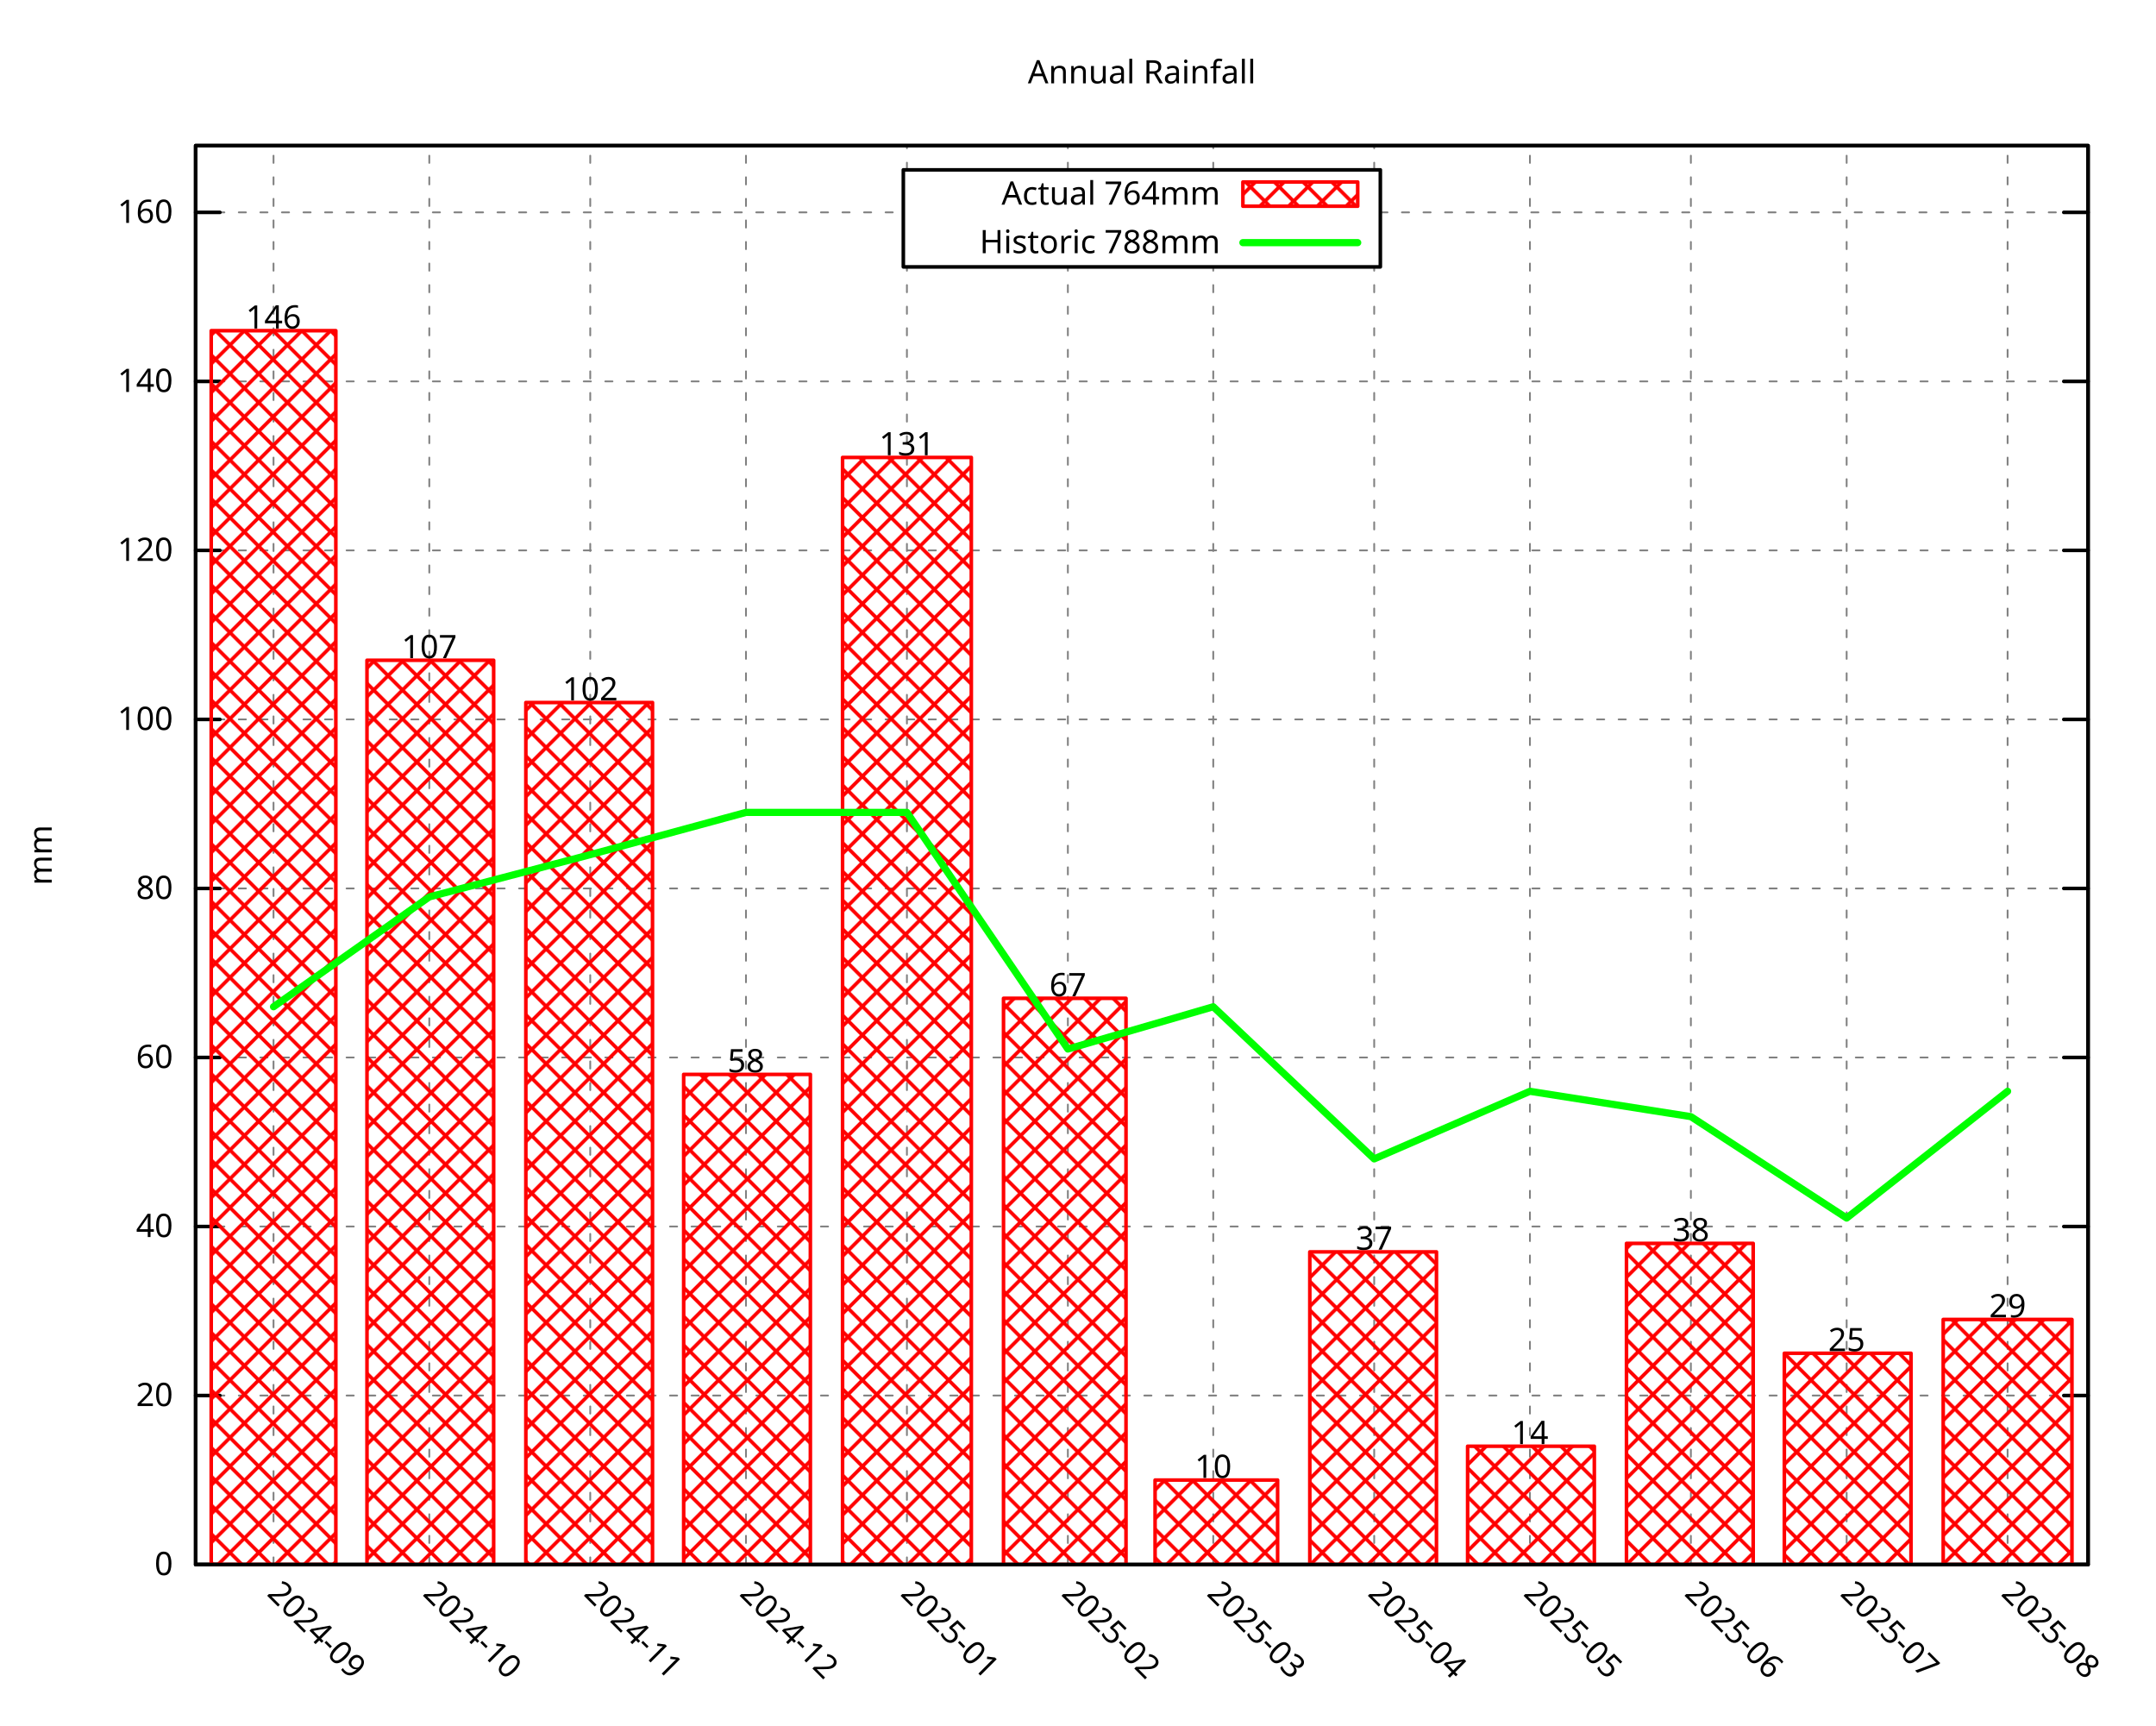
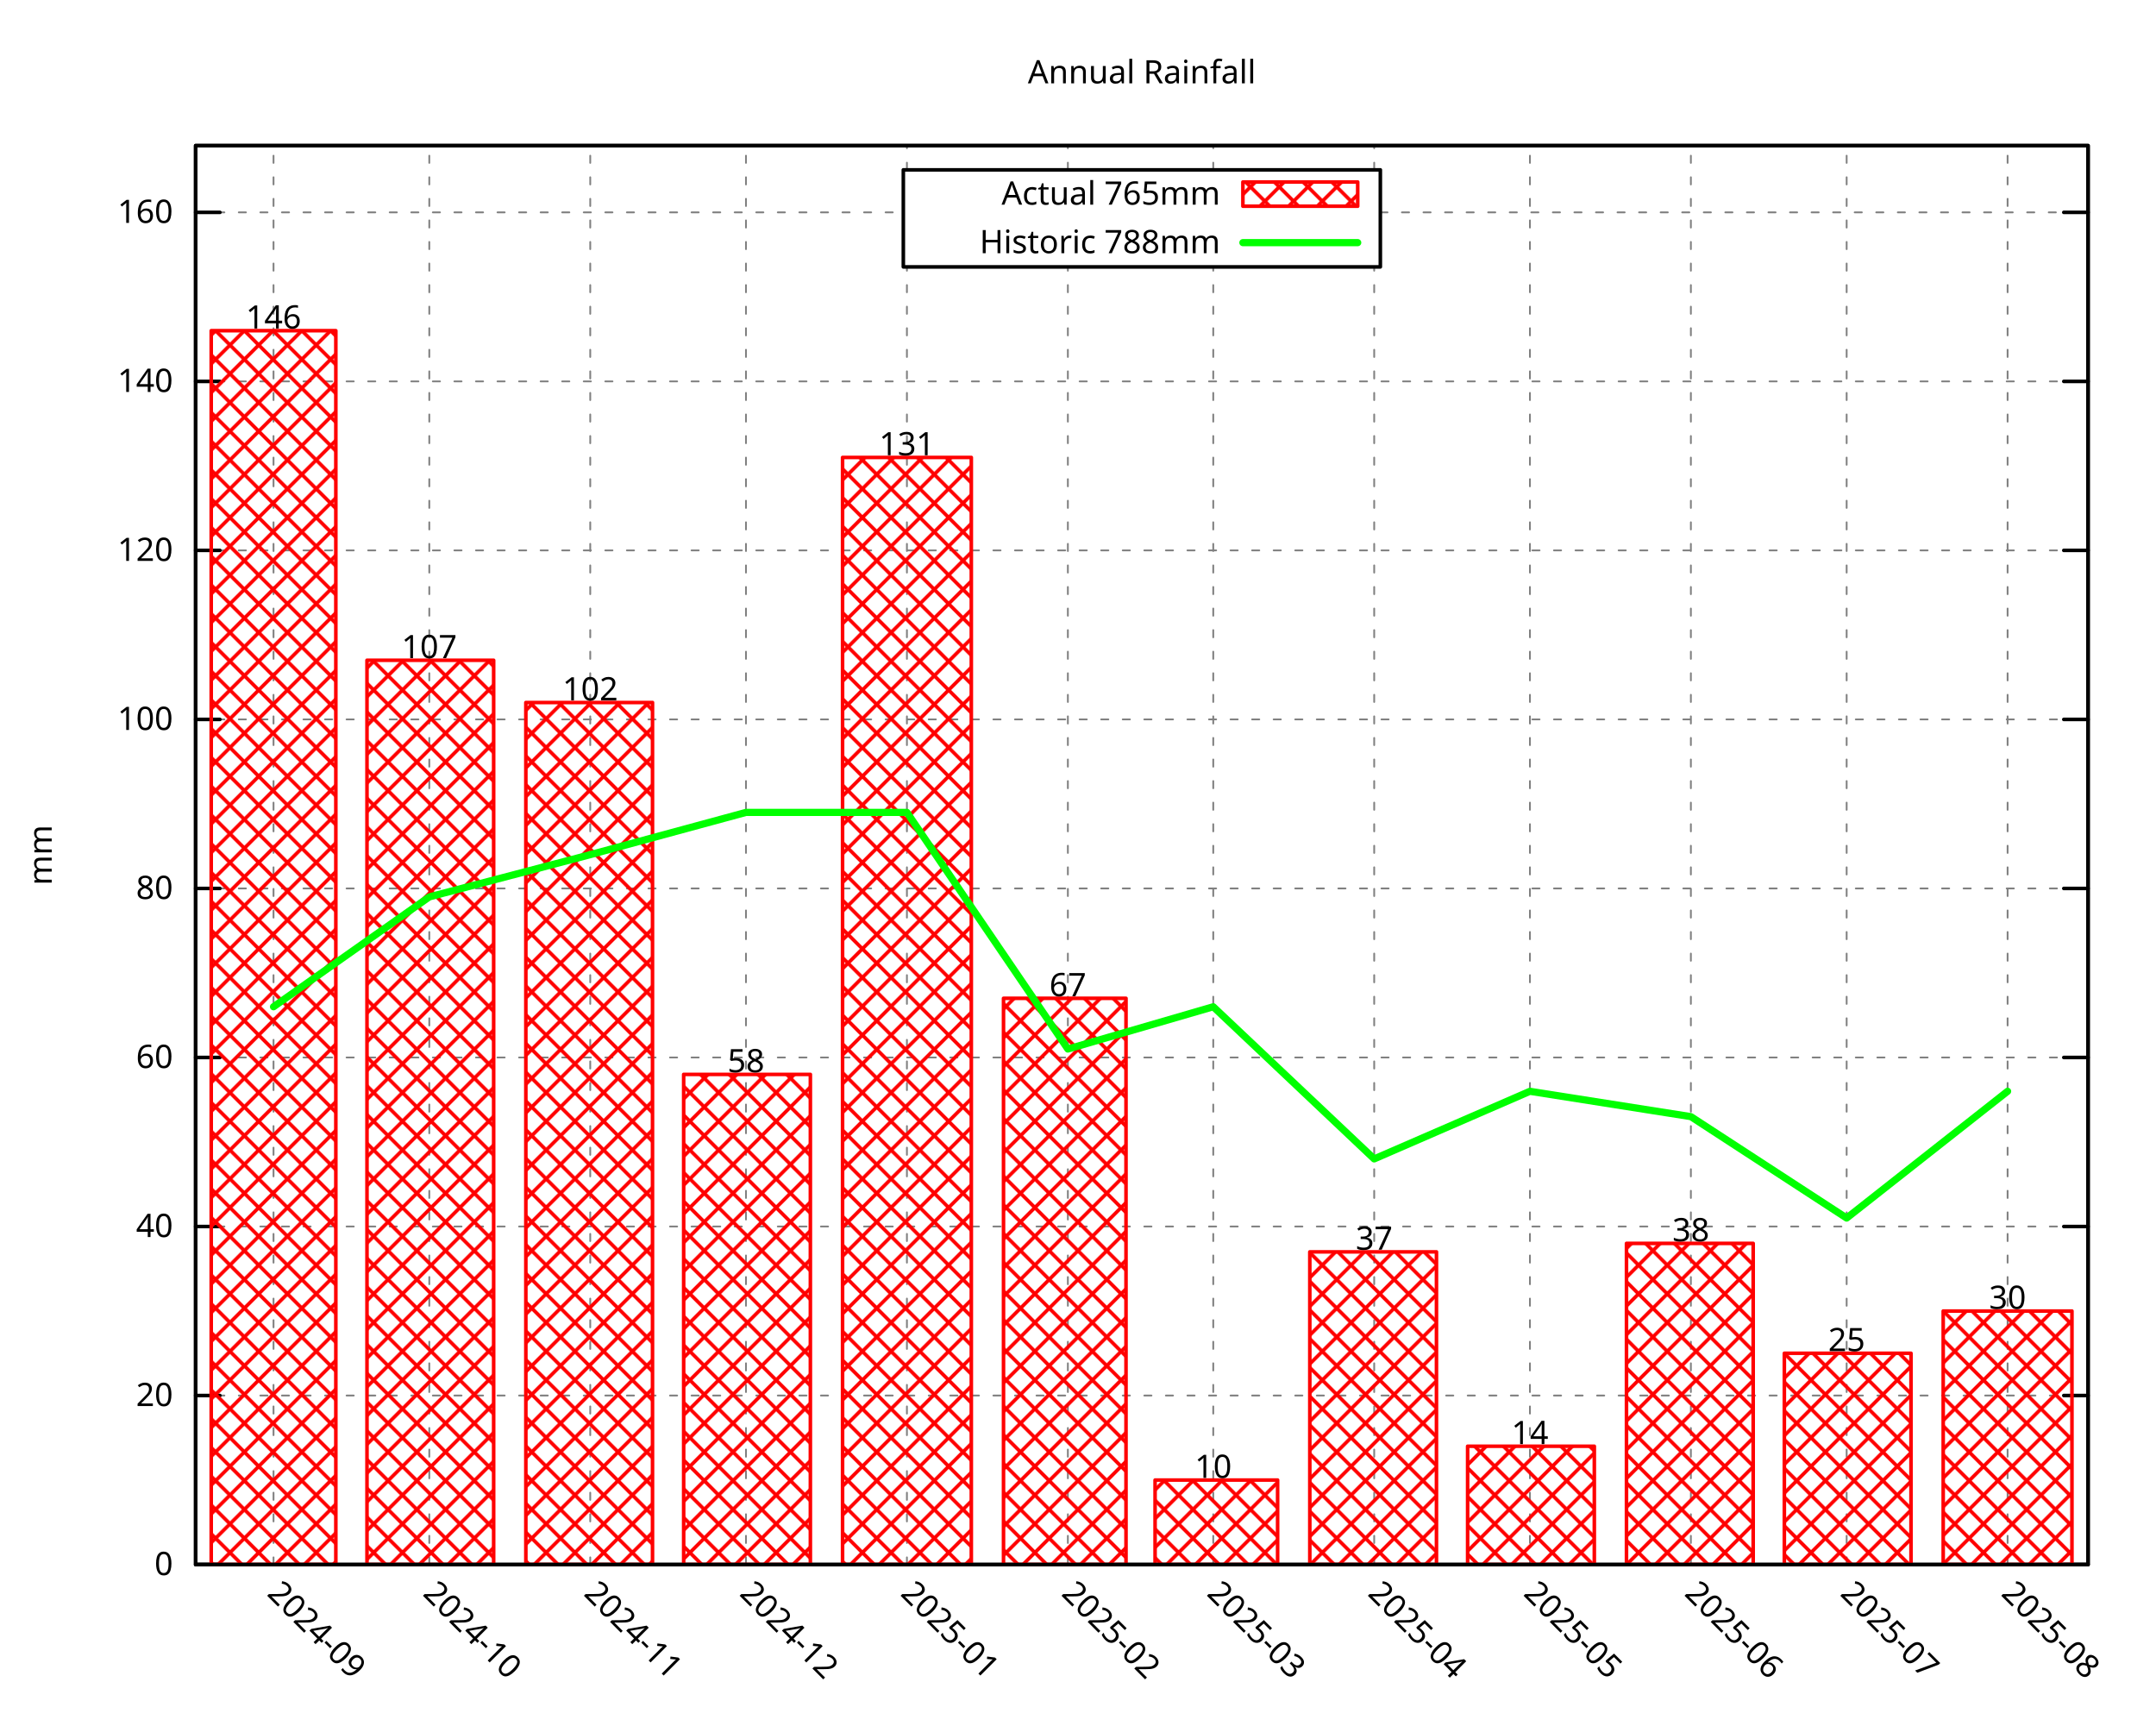
<svg xmlns="http://www.w3.org/2000/svg" xmlns:xlink="http://www.w3.org/1999/xlink" width="600" height="480" viewBox="0 0 600 480">
  <g id="gnuplot_canvas">
    <rect x="0" y="0" width="600" height="480" fill="none" />
    <defs>
      <circle id="gpDot" r="0.5" stroke-width="0.5" stroke="currentColor" />
      <path id="gpPt0" stroke-width="0.296" stroke="currentColor" d="M-1,0 h2 M0,-1 v2" />
      <path id="gpPt1" stroke-width="0.296" stroke="currentColor" d="M-1,-1 L1,1 M1,-1 L-1,1" />
      <path id="gpPt2" stroke-width="0.296" stroke="currentColor" d="M-1,0 L1,0 M0,-1 L0,1 M-1,-1 L1,1 M-1,1 L1,-1" />
      <rect id="gpPt3" stroke-width="0.296" stroke="currentColor" x="-1" y="-1" width="2" height="2" />
      <rect id="gpPt4" stroke-width="0.296" stroke="currentColor" fill="currentColor" x="-1" y="-1" width="2" height="2" />
      <circle id="gpPt5" stroke-width="0.296" stroke="currentColor" cx="0" cy="0" r="1" />
      <use xlink:href="#gpPt5" id="gpPt6" fill="currentColor" stroke="none" />
      <path id="gpPt7" stroke-width="0.296" stroke="currentColor" d="M0,-1.33 L-1.33,0.67 L1.33,0.67 z" />
      <use xlink:href="#gpPt7" id="gpPt8" fill="currentColor" stroke="none" />
      <use xlink:href="#gpPt7" id="gpPt9" stroke="currentColor" transform="rotate(180)" />
      <use xlink:href="#gpPt9" id="gpPt10" fill="currentColor" stroke="none" />
      <use xlink:href="#gpPt3" id="gpPt11" stroke="currentColor" transform="rotate(45)" />
      <use xlink:href="#gpPt11" id="gpPt12" fill="currentColor" stroke="none" />
      <path id="gpPt13" stroke-width="0.296" stroke="currentColor" d="M0,1.330 L1.265,0.411 L0.782,-1.067 L-0.782,-1.076 L-1.265,0.411 z" />
      <use xlink:href="#gpPt13" id="gpPt14" fill="currentColor" stroke="none" />
      <filter id="textbox" filterUnits="objectBoundingBox" x="0" y="0" height="1" width="1">
        <feFlood flood-color="white" flood-opacity="1" result="bgnd" />
        <feComposite in="SourceGraphic" in2="bgnd" operator="atop" />
      </filter>
      <filter id="greybox" filterUnits="objectBoundingBox" x="0" y="0" height="1" width="1">
        <feFlood flood-color="lightgrey" flood-opacity="1" result="grey" />
        <feComposite in="SourceGraphic" in2="grey" operator="atop" />
      </filter>
    </defs>
    <g fill="none" color="white" stroke="currentColor" stroke-width="1.00" stroke-linecap="round" stroke-linejoin="round">
</g>
    <g fill="none" color="black" stroke="currentColor" stroke-width="1.00" stroke-linecap="round" stroke-linejoin="round">
</g>
    <g fill="none" color="black" stroke="black" stroke-width="0.50" stroke-linecap="round" stroke-linejoin="round">
</g>
    <g fill="none" color="gray" stroke="currentColor" stroke-width="0.50" stroke-linecap="round" stroke-linejoin="round">
      <path stroke="gray" stroke-dasharray="2,4" class="gridline" d="M54.45,435.32 L581.09,435.32  " />
    </g>
    <g fill="none" color="gray" stroke="gray" stroke-width="1.00" stroke-linecap="round" stroke-linejoin="round">
</g>
    <g fill="none" color="black" stroke="currentColor" stroke-width="1.00" stroke-linecap="round" stroke-linejoin="round">
      <path stroke="black" d="M54.45,435.32 L61.20,435.32 M581.09,435.32 L574.34,435.32  " />
      <g transform="translate(48.15,438.25)" stroke="none" fill="black" font-family="Droid Sans" font-size="9.00" text-anchor="end">
        <text>
          <tspan font-family="Droid Sans"> 0</tspan>
        </text>
      </g>
    </g>
    <g fill="none" color="black" stroke="currentColor" stroke-width="1.00" stroke-linecap="round" stroke-linejoin="round">
</g>
    <g fill="none" color="black" stroke="black" stroke-width="0.50" stroke-linecap="round" stroke-linejoin="round">
</g>
    <g fill="none" color="gray" stroke="currentColor" stroke-width="0.50" stroke-linecap="round" stroke-linejoin="round">
      <path stroke="gray" stroke-dasharray="2,4" class="gridline" d="M54.45,388.29 L581.09,388.29  " />
    </g>
    <g fill="none" color="gray" stroke="gray" stroke-width="1.00" stroke-linecap="round" stroke-linejoin="round">
</g>
    <g fill="none" color="black" stroke="currentColor" stroke-width="1.00" stroke-linecap="round" stroke-linejoin="round">
      <path stroke="black" d="M54.45,388.29 L61.20,388.29 M581.09,388.29 L574.34,388.29  " />
      <g transform="translate(48.15,391.22)" stroke="none" fill="black" font-family="Droid Sans" font-size="9.00" text-anchor="end">
        <text>
          <tspan font-family="Droid Sans"> 20</tspan>
        </text>
      </g>
    </g>
    <g fill="none" color="black" stroke="currentColor" stroke-width="1.00" stroke-linecap="round" stroke-linejoin="round">
</g>
    <g fill="none" color="black" stroke="black" stroke-width="0.50" stroke-linecap="round" stroke-linejoin="round">
</g>
    <g fill="none" color="gray" stroke="currentColor" stroke-width="0.50" stroke-linecap="round" stroke-linejoin="round">
      <path stroke="gray" stroke-dasharray="2,4" class="gridline" d="M54.45,341.26 L581.09,341.26  " />
    </g>
    <g fill="none" color="gray" stroke="gray" stroke-width="1.00" stroke-linecap="round" stroke-linejoin="round">
</g>
    <g fill="none" color="black" stroke="currentColor" stroke-width="1.00" stroke-linecap="round" stroke-linejoin="round">
      <path stroke="black" d="M54.45,341.26 L61.20,341.26 M581.09,341.26 L574.34,341.26  " />
      <g transform="translate(48.15,344.19)" stroke="none" fill="black" font-family="Droid Sans" font-size="9.00" text-anchor="end">
        <text>
          <tspan font-family="Droid Sans"> 40</tspan>
        </text>
      </g>
    </g>
    <g fill="none" color="black" stroke="currentColor" stroke-width="1.00" stroke-linecap="round" stroke-linejoin="round">
</g>
    <g fill="none" color="black" stroke="black" stroke-width="0.50" stroke-linecap="round" stroke-linejoin="round">
</g>
    <g fill="none" color="gray" stroke="currentColor" stroke-width="0.50" stroke-linecap="round" stroke-linejoin="round">
      <path stroke="gray" stroke-dasharray="2,4" class="gridline" d="M54.45,294.23 L581.09,294.23  " />
    </g>
    <g fill="none" color="gray" stroke="gray" stroke-width="1.00" stroke-linecap="round" stroke-linejoin="round">
</g>
    <g fill="none" color="black" stroke="currentColor" stroke-width="1.00" stroke-linecap="round" stroke-linejoin="round">
      <path stroke="black" d="M54.45,294.23 L61.20,294.23 M581.09,294.23 L574.34,294.23  " />
      <g transform="translate(48.15,297.16)" stroke="none" fill="black" font-family="Droid Sans" font-size="9.00" text-anchor="end">
        <text>
          <tspan font-family="Droid Sans"> 60</tspan>
        </text>
      </g>
    </g>
    <g fill="none" color="black" stroke="currentColor" stroke-width="1.00" stroke-linecap="round" stroke-linejoin="round">
</g>
    <g fill="none" color="black" stroke="black" stroke-width="0.50" stroke-linecap="round" stroke-linejoin="round">
</g>
    <g fill="none" color="gray" stroke="currentColor" stroke-width="0.50" stroke-linecap="round" stroke-linejoin="round">
      <path stroke="gray" stroke-dasharray="2,4" class="gridline" d="M54.45,247.20 L581.09,247.20  " />
    </g>
    <g fill="none" color="gray" stroke="gray" stroke-width="1.00" stroke-linecap="round" stroke-linejoin="round">
</g>
    <g fill="none" color="black" stroke="currentColor" stroke-width="1.00" stroke-linecap="round" stroke-linejoin="round">
      <path stroke="black" d="M54.45,247.20 L61.20,247.20 M581.09,247.20 L574.34,247.20  " />
      <g transform="translate(48.15,250.13)" stroke="none" fill="black" font-family="Droid Sans" font-size="9.00" text-anchor="end">
        <text>
          <tspan font-family="Droid Sans"> 80</tspan>
        </text>
      </g>
    </g>
    <g fill="none" color="black" stroke="currentColor" stroke-width="1.00" stroke-linecap="round" stroke-linejoin="round">
</g>
    <g fill="none" color="black" stroke="black" stroke-width="0.50" stroke-linecap="round" stroke-linejoin="round">
</g>
    <g fill="none" color="gray" stroke="currentColor" stroke-width="0.50" stroke-linecap="round" stroke-linejoin="round">
      <path stroke="gray" stroke-dasharray="2,4" class="gridline" d="M54.45,200.17 L581.09,200.17  " />
    </g>
    <g fill="none" color="gray" stroke="gray" stroke-width="1.00" stroke-linecap="round" stroke-linejoin="round">
</g>
    <g fill="none" color="black" stroke="currentColor" stroke-width="1.00" stroke-linecap="round" stroke-linejoin="round">
      <path stroke="black" d="M54.45,200.17 L61.20,200.17 M581.09,200.17 L574.34,200.17  " />
      <g transform="translate(48.15,203.10)" stroke="none" fill="black" font-family="Droid Sans" font-size="9.00" text-anchor="end">
        <text>
          <tspan font-family="Droid Sans"> 100</tspan>
        </text>
      </g>
    </g>
    <g fill="none" color="black" stroke="currentColor" stroke-width="1.00" stroke-linecap="round" stroke-linejoin="round">
</g>
    <g fill="none" color="black" stroke="black" stroke-width="0.50" stroke-linecap="round" stroke-linejoin="round">
</g>
    <g fill="none" color="gray" stroke="currentColor" stroke-width="0.50" stroke-linecap="round" stroke-linejoin="round">
      <path stroke="gray" stroke-dasharray="2,4" class="gridline" d="M54.45,153.14 L581.09,153.14  " />
    </g>
    <g fill="none" color="gray" stroke="gray" stroke-width="1.00" stroke-linecap="round" stroke-linejoin="round">
</g>
    <g fill="none" color="black" stroke="currentColor" stroke-width="1.00" stroke-linecap="round" stroke-linejoin="round">
      <path stroke="black" d="M54.45,153.14 L61.20,153.14 M581.09,153.14 L574.34,153.14  " />
      <g transform="translate(48.15,156.07)" stroke="none" fill="black" font-family="Droid Sans" font-size="9.00" text-anchor="end">
        <text>
          <tspan font-family="Droid Sans"> 120</tspan>
        </text>
      </g>
    </g>
    <g fill="none" color="black" stroke="currentColor" stroke-width="1.00" stroke-linecap="round" stroke-linejoin="round">
</g>
    <g fill="none" color="black" stroke="black" stroke-width="0.50" stroke-linecap="round" stroke-linejoin="round">
</g>
    <g fill="none" color="gray" stroke="currentColor" stroke-width="0.50" stroke-linecap="round" stroke-linejoin="round">
      <path stroke="gray" stroke-dasharray="2,4" class="gridline" d="M54.45,106.12 L581.09,106.12  " />
    </g>
    <g fill="none" color="gray" stroke="gray" stroke-width="1.00" stroke-linecap="round" stroke-linejoin="round">
</g>
    <g fill="none" color="black" stroke="currentColor" stroke-width="1.00" stroke-linecap="round" stroke-linejoin="round">
      <path stroke="black" d="M54.45,106.12 L61.20,106.12 M581.09,106.12 L574.34,106.12  " />
      <g transform="translate(48.15,109.05)" stroke="none" fill="black" font-family="Droid Sans" font-size="9.00" text-anchor="end">
        <text>
          <tspan font-family="Droid Sans"> 140</tspan>
        </text>
      </g>
    </g>
    <g fill="none" color="black" stroke="currentColor" stroke-width="1.00" stroke-linecap="round" stroke-linejoin="round">
</g>
    <g fill="none" color="black" stroke="black" stroke-width="0.50" stroke-linecap="round" stroke-linejoin="round">
</g>
    <g fill="none" color="gray" stroke="currentColor" stroke-width="0.50" stroke-linecap="round" stroke-linejoin="round">
      <path stroke="gray" stroke-dasharray="2,4" class="gridline" d="M54.45,59.09 L251.39,59.09 M384.14,59.09 L581.09,59.09  " />
    </g>
    <g fill="none" color="gray" stroke="gray" stroke-width="1.00" stroke-linecap="round" stroke-linejoin="round">
</g>
    <g fill="none" color="black" stroke="currentColor" stroke-width="1.00" stroke-linecap="round" stroke-linejoin="round">
      <path stroke="black" d="M54.45,59.09 L61.20,59.09 M581.09,59.09 L574.34,59.09  " />
      <g transform="translate(48.15,62.02)" stroke="none" fill="black" font-family="Droid Sans" font-size="9.00" text-anchor="end">
        <text>
          <tspan font-family="Droid Sans"> 160</tspan>
        </text>
      </g>
    </g>
    <g fill="none" color="black" stroke="currentColor" stroke-width="1.00" stroke-linecap="round" stroke-linejoin="round">
</g>
    <g fill="none" color="black" stroke="black" stroke-width="0.50" stroke-linecap="round" stroke-linejoin="round">
</g>
    <g fill="none" color="gray" stroke="currentColor" stroke-width="0.50" stroke-linecap="round" stroke-linejoin="round">
      <path stroke="gray" stroke-dasharray="2,4" class="gridline" d="M76.12,435.32 L76.12,40.51  " />
    </g>
    <g fill="none" color="gray" stroke="gray" stroke-width="1.00" stroke-linecap="round" stroke-linejoin="round">
</g>
    <g fill="none" color="black" stroke="currentColor" stroke-width="1.00" stroke-linecap="round" stroke-linejoin="round">
      <path stroke="black" d="M76.12,435.32 M76.12,40.51  " />
      <g transform="translate(74.05,443.69) rotate(45.00)" stroke="none" fill="black" font-family="Droid Sans" font-size="9.00" text-anchor="start">
        <text>
          <tspan font-family="Droid Sans">2024-09</tspan>
        </text>
      </g>
    </g>
    <g fill="none" color="black" stroke="currentColor" stroke-width="1.00" stroke-linecap="round" stroke-linejoin="round">
</g>
    <g fill="none" color="black" stroke="black" stroke-width="0.50" stroke-linecap="round" stroke-linejoin="round">
</g>
    <g fill="none" color="gray" stroke="currentColor" stroke-width="0.50" stroke-linecap="round" stroke-linejoin="round">
      <path stroke="gray" stroke-dasharray="2,4" class="gridline" d="M119.47,435.32 L119.47,40.51  " />
    </g>
    <g fill="none" color="gray" stroke="gray" stroke-width="1.00" stroke-linecap="round" stroke-linejoin="round">
</g>
    <g fill="none" color="black" stroke="currentColor" stroke-width="1.00" stroke-linecap="round" stroke-linejoin="round">
      <path stroke="black" d="M119.47,435.32 M119.47,40.51  " />
      <g transform="translate(117.40,443.69) rotate(45.00)" stroke="none" fill="black" font-family="Droid Sans" font-size="9.00" text-anchor="start">
        <text>
          <tspan font-family="Droid Sans">2024-10</tspan>
        </text>
      </g>
    </g>
    <g fill="none" color="black" stroke="currentColor" stroke-width="1.00" stroke-linecap="round" stroke-linejoin="round">
</g>
    <g fill="none" color="black" stroke="black" stroke-width="0.50" stroke-linecap="round" stroke-linejoin="round">
</g>
    <g fill="none" color="gray" stroke="currentColor" stroke-width="0.50" stroke-linecap="round" stroke-linejoin="round">
      <path stroke="gray" stroke-dasharray="2,4" class="gridline" d="M164.26,435.32 L164.26,40.51  " />
    </g>
    <g fill="none" color="gray" stroke="gray" stroke-width="1.00" stroke-linecap="round" stroke-linejoin="round">
</g>
    <g fill="none" color="black" stroke="currentColor" stroke-width="1.00" stroke-linecap="round" stroke-linejoin="round">
      <path stroke="black" d="M164.26,435.32 M164.26,40.51  " />
      <g transform="translate(162.19,443.69) rotate(45.00)" stroke="none" fill="black" font-family="Droid Sans" font-size="9.00" text-anchor="start">
        <text>
          <tspan font-family="Droid Sans">2024-11</tspan>
        </text>
      </g>
    </g>
    <g fill="none" color="black" stroke="currentColor" stroke-width="1.00" stroke-linecap="round" stroke-linejoin="round">
</g>
    <g fill="none" color="black" stroke="black" stroke-width="0.50" stroke-linecap="round" stroke-linejoin="round">
</g>
    <g fill="none" color="gray" stroke="currentColor" stroke-width="0.50" stroke-linecap="round" stroke-linejoin="round">
      <path stroke="gray" stroke-dasharray="2,4" class="gridline" d="M207.60,435.32 L207.60,40.51  " />
    </g>
    <g fill="none" color="gray" stroke="gray" stroke-width="1.00" stroke-linecap="round" stroke-linejoin="round">
</g>
    <g fill="none" color="black" stroke="currentColor" stroke-width="1.00" stroke-linecap="round" stroke-linejoin="round">
      <path stroke="black" d="M207.60,435.32 M207.60,40.51  " />
      <g transform="translate(205.53,443.69) rotate(45.00)" stroke="none" fill="black" font-family="Droid Sans" font-size="9.00" text-anchor="start">
        <text>
          <tspan font-family="Droid Sans">2024-12</tspan>
        </text>
      </g>
    </g>
    <g fill="none" color="black" stroke="currentColor" stroke-width="1.00" stroke-linecap="round" stroke-linejoin="round">
</g>
    <g fill="none" color="black" stroke="black" stroke-width="0.50" stroke-linecap="round" stroke-linejoin="round">
</g>
    <g fill="none" color="gray" stroke="currentColor" stroke-width="0.50" stroke-linecap="round" stroke-linejoin="round">
      <path stroke="gray" stroke-dasharray="2,4" class="gridline" d="M252.39,435.32 L252.39,74.26 M252.39,47.26 L252.39,40.51  " />
    </g>
    <g fill="none" color="gray" stroke="gray" stroke-width="1.00" stroke-linecap="round" stroke-linejoin="round">
</g>
    <g fill="none" color="black" stroke="currentColor" stroke-width="1.00" stroke-linecap="round" stroke-linejoin="round">
      <path stroke="black" d="M252.39,435.32 M252.39,40.51  " />
      <g transform="translate(250.32,443.69) rotate(45.00)" stroke="none" fill="black" font-family="Droid Sans" font-size="9.00" text-anchor="start">
        <text>
          <tspan font-family="Droid Sans">2025-01</tspan>
        </text>
      </g>
    </g>
    <g fill="none" color="black" stroke="currentColor" stroke-width="1.00" stroke-linecap="round" stroke-linejoin="round">
</g>
    <g fill="none" color="black" stroke="black" stroke-width="0.50" stroke-linecap="round" stroke-linejoin="round">
</g>
    <g fill="none" color="gray" stroke="currentColor" stroke-width="0.50" stroke-linecap="round" stroke-linejoin="round">
      <path stroke="gray" stroke-dasharray="2,4" class="gridline" d="M297.18,435.32 L297.18,74.26 M297.18,47.26 L297.18,40.51  " />
    </g>
    <g fill="none" color="gray" stroke="gray" stroke-width="1.00" stroke-linecap="round" stroke-linejoin="round">
</g>
    <g fill="none" color="black" stroke="currentColor" stroke-width="1.00" stroke-linecap="round" stroke-linejoin="round">
      <path stroke="black" d="M297.18,435.32 M297.18,40.51  " />
      <g transform="translate(295.11,443.69) rotate(45.00)" stroke="none" fill="black" font-family="Droid Sans" font-size="9.00" text-anchor="start">
        <text>
          <tspan font-family="Droid Sans">2025-02</tspan>
        </text>
      </g>
    </g>
    <g fill="none" color="black" stroke="currentColor" stroke-width="1.00" stroke-linecap="round" stroke-linejoin="round">
</g>
    <g fill="none" color="black" stroke="black" stroke-width="0.50" stroke-linecap="round" stroke-linejoin="round">
</g>
    <g fill="none" color="gray" stroke="currentColor" stroke-width="0.50" stroke-linecap="round" stroke-linejoin="round">
      <path stroke="gray" stroke-dasharray="2,4" class="gridline" d="M337.64,435.32 L337.64,74.26 M337.64,47.26 L337.64,40.51  " />
    </g>
    <g fill="none" color="gray" stroke="gray" stroke-width="1.00" stroke-linecap="round" stroke-linejoin="round">
</g>
    <g fill="none" color="black" stroke="currentColor" stroke-width="1.00" stroke-linecap="round" stroke-linejoin="round">
      <path stroke="black" d="M337.64,435.32 M337.64,40.51  " />
      <g transform="translate(335.57,443.69) rotate(45.00)" stroke="none" fill="black" font-family="Droid Sans" font-size="9.00" text-anchor="start">
        <text>
          <tspan font-family="Droid Sans">2025-03</tspan>
        </text>
      </g>
    </g>
    <g fill="none" color="black" stroke="currentColor" stroke-width="1.00" stroke-linecap="round" stroke-linejoin="round">
</g>
    <g fill="none" color="black" stroke="black" stroke-width="0.50" stroke-linecap="round" stroke-linejoin="round">
</g>
    <g fill="none" color="gray" stroke="currentColor" stroke-width="0.50" stroke-linecap="round" stroke-linejoin="round">
      <path stroke="gray" stroke-dasharray="2,4" class="gridline" d="M382.43,435.32 L382.43,74.26 M382.43,47.26 L382.43,40.51  " />
    </g>
    <g fill="none" color="gray" stroke="gray" stroke-width="1.00" stroke-linecap="round" stroke-linejoin="round">
</g>
    <g fill="none" color="black" stroke="currentColor" stroke-width="1.00" stroke-linecap="round" stroke-linejoin="round">
      <path stroke="black" d="M382.43,435.32 M382.43,40.51  " />
      <g transform="translate(380.36,443.69) rotate(45.00)" stroke="none" fill="black" font-family="Droid Sans" font-size="9.00" text-anchor="start">
        <text>
          <tspan font-family="Droid Sans">2025-04</tspan>
        </text>
      </g>
    </g>
    <g fill="none" color="black" stroke="currentColor" stroke-width="1.00" stroke-linecap="round" stroke-linejoin="round">
</g>
    <g fill="none" color="black" stroke="black" stroke-width="0.50" stroke-linecap="round" stroke-linejoin="round">
</g>
    <g fill="none" color="gray" stroke="currentColor" stroke-width="0.50" stroke-linecap="round" stroke-linejoin="round">
      <path stroke="gray" stroke-dasharray="2,4" class="gridline" d="M425.77,435.32 L425.77,40.51  " />
    </g>
    <g fill="none" color="gray" stroke="gray" stroke-width="1.00" stroke-linecap="round" stroke-linejoin="round">
</g>
    <g fill="none" color="black" stroke="currentColor" stroke-width="1.00" stroke-linecap="round" stroke-linejoin="round">
      <path stroke="black" d="M425.77,435.32 M425.77,40.51  " />
      <g transform="translate(423.70,443.69) rotate(45.00)" stroke="none" fill="black" font-family="Droid Sans" font-size="9.00" text-anchor="start">
        <text>
          <tspan font-family="Droid Sans">2025-05</tspan>
        </text>
      </g>
    </g>
    <g fill="none" color="black" stroke="currentColor" stroke-width="1.00" stroke-linecap="round" stroke-linejoin="round">
</g>
    <g fill="none" color="black" stroke="black" stroke-width="0.50" stroke-linecap="round" stroke-linejoin="round">
</g>
    <g fill="none" color="gray" stroke="currentColor" stroke-width="0.50" stroke-linecap="round" stroke-linejoin="round">
      <path stroke="gray" stroke-dasharray="2,4" class="gridline" d="M470.56,435.32 L470.56,40.51  " />
    </g>
    <g fill="none" color="gray" stroke="gray" stroke-width="1.00" stroke-linecap="round" stroke-linejoin="round">
</g>
    <g fill="none" color="black" stroke="currentColor" stroke-width="1.00" stroke-linecap="round" stroke-linejoin="round">
      <path stroke="black" d="M470.56,435.32 M470.56,40.51  " />
      <g transform="translate(468.49,443.69) rotate(45.00)" stroke="none" fill="black" font-family="Droid Sans" font-size="9.00" text-anchor="start">
        <text>
          <tspan font-family="Droid Sans">2025-06</tspan>
        </text>
      </g>
    </g>
    <g fill="none" color="black" stroke="currentColor" stroke-width="1.00" stroke-linecap="round" stroke-linejoin="round">
</g>
    <g fill="none" color="black" stroke="black" stroke-width="0.50" stroke-linecap="round" stroke-linejoin="round">
</g>
    <g fill="none" color="gray" stroke="currentColor" stroke-width="0.50" stroke-linecap="round" stroke-linejoin="round">
      <path stroke="gray" stroke-dasharray="2,4" class="gridline" d="M513.91,435.32 L513.91,40.51  " />
    </g>
    <g fill="none" color="gray" stroke="gray" stroke-width="1.00" stroke-linecap="round" stroke-linejoin="round">
</g>
    <g fill="none" color="black" stroke="currentColor" stroke-width="1.00" stroke-linecap="round" stroke-linejoin="round">
      <path stroke="black" d="M513.91,435.32 M513.91,40.51  " />
      <g transform="translate(511.84,443.69) rotate(45.00)" stroke="none" fill="black" font-family="Droid Sans" font-size="9.00" text-anchor="start">
        <text>
          <tspan font-family="Droid Sans">2025-07</tspan>
        </text>
      </g>
    </g>
    <g fill="none" color="black" stroke="currentColor" stroke-width="1.00" stroke-linecap="round" stroke-linejoin="round">
</g>
    <g fill="none" color="black" stroke="black" stroke-width="0.50" stroke-linecap="round" stroke-linejoin="round">
</g>
    <g fill="none" color="gray" stroke="currentColor" stroke-width="0.50" stroke-linecap="round" stroke-linejoin="round">
      <path stroke="gray" stroke-dasharray="2,4" class="gridline" d="M558.70,435.32 L558.70,40.51  " />
    </g>
    <g fill="none" color="gray" stroke="gray" stroke-width="1.00" stroke-linecap="round" stroke-linejoin="round">
</g>
    <g fill="none" color="black" stroke="currentColor" stroke-width="1.00" stroke-linecap="round" stroke-linejoin="round">
      <path stroke="black" d="M558.70,435.32 M558.70,40.51  " />
      <g transform="translate(556.63,443.69) rotate(45.00)" stroke="none" fill="black" font-family="Droid Sans" font-size="9.00" text-anchor="start">
        <text>
          <tspan font-family="Droid Sans">2025-08</tspan>
        </text>
      </g>
    </g>
    <g fill="none" color="black" stroke="currentColor" stroke-width="1.00" stroke-linecap="round" stroke-linejoin="round">
</g>
    <g fill="none" color="black" stroke="currentColor" stroke-width="1.00" stroke-linecap="round" stroke-linejoin="round">
      <path stroke="black" d="M54.45,40.51 L54.45,435.32 L581.09,435.32 L581.09,40.51 L54.45,40.51 Z  " />
    </g>
    <g fill="none" color="black" stroke="currentColor" stroke-width="1.00" stroke-linecap="round" stroke-linejoin="round">
</g>
    <g fill="none" color="black" stroke="currentColor" stroke-width="1.00" stroke-linecap="round" stroke-linejoin="round">
      <path stroke="black" d="M251.39,74.26 L251.39,47.26 L384.14,47.26 L384.14,74.26 L251.39,74.26 Z  " />
    </g>
    <g id="gnuplot_plot_1">
      <g fill="none" color="black" stroke="currentColor" stroke-width="1.00" stroke-linecap="round" stroke-linejoin="round">
        <g transform="translate(339.59,56.94)" stroke="none" fill="black" font-family="Droid Sans" font-size="9.00" text-anchor="end">
          <text>
-             <tspan font-family="Droid Sans">Actual 764mm</tspan>
+             <tspan font-family="Droid Sans">Actual 765mm</tspan>
          </text>
        </g>
      </g>
      <g fill="none" color="black" stroke="currentColor" stroke-width="1.00" stroke-linecap="round" stroke-linejoin="round">
        <defs>
          <pattern id="gpPat1" patternUnits="userSpaceOnUse" x="0" y="0" width="8" height="8">
            <path style="fill:none; stroke:rgb(255,0,0)" d="M0,0 L8,8 M0,8 L8,0" />
          </pattern>
        </defs>
        <g stroke="none" shape-rendering="crispEdges">
          <polygon fill="url(#gpPat1)" points="345.89,57.38 377.84,57.38 377.84,50.63 345.89,50.63 " />
        </g>
        <path stroke="rgb(255,   0,   0)" d="M345.89,57.38 L377.84,57.38 L377.84,50.64 L345.89,50.64 L345.89,57.38 Z  " />
      </g>
      <g fill="none" color="black" stroke="currentColor" stroke-width="1.00" stroke-linecap="round" stroke-linejoin="round">
        <defs>
          <pattern id="gpPat2" patternUnits="userSpaceOnUse" x="0" y="0" width="8" height="8">
            <path style="fill:none; stroke:rgb(255,0,0)" d="M0,0 L8,8 M0,8 L8,0" />
          </pattern>
        </defs>
        <g stroke="none" shape-rendering="crispEdges">
          <polygon fill="url(#gpPat2)" points="58.78,435.32 93.47,435.32 93.47,92.00 58.78,92.00 " />
        </g>
        <path stroke="rgb(255,   0,   0)" d="M58.78,435.32 L58.78,92.01 L93.46,92.01 L93.46,435.32 L58.78,435.32 Z  " />
        <g stroke="none" shape-rendering="crispEdges">
          <polygon fill="url(#gpPat2)" points="102.13,435.32 137.39,435.32 137.39,183.70 102.13,183.70 " />
        </g>
        <path stroke="rgb(255,   0,   0)" d="M102.13,435.32 L102.13,183.71 L137.38,183.71 L137.38,435.32 L102.13,435.32 Z  " />
        <g stroke="none" shape-rendering="crispEdges">
          <polygon fill="url(#gpPat2)" points="146.34,435.32 181.60,435.32 181.60,195.46 146.34,195.46 " />
        </g>
        <path stroke="rgb(255,   0,   0)" d="M146.34,435.32 L146.34,195.47 L181.59,195.47 L181.59,435.32 L146.34,435.32 Z  " />
        <g stroke="none" shape-rendering="crispEdges">
          <polygon fill="url(#gpPat2)" points="190.26,435.32 225.53,435.32 225.53,298.93 190.26,298.93 " />
        </g>
        <path stroke="rgb(255,   0,   0)" d="M190.26,435.32 L190.26,298.94 L225.52,298.94 L225.52,435.32 L190.26,435.32 Z  " />
        <g stroke="none" shape-rendering="crispEdges">
          <polygon fill="url(#gpPat2)" points="234.48,435.32 270.32,435.32 270.32,127.27 234.48,127.27 " />
        </g>
        <path stroke="rgb(255,   0,   0)" d="M234.48,435.32 L234.48,127.28 L270.31,127.28 L270.31,435.32 L234.48,435.32 Z  " />
        <g stroke="none" shape-rendering="crispEdges">
          <polygon fill="url(#gpPat2)" points="279.27,435.32 313.37,435.32 313.37,277.76 279.27,277.76 " />
        </g>
        <path stroke="rgb(255,   0,   0)" d="M279.27,435.32 L279.27,277.77 L313.36,277.77 L313.36,435.32 L279.27,435.32 Z  " />
        <g stroke="none" shape-rendering="crispEdges">
          <polygon fill="url(#gpPat2)" points="321.45,435.32 355.56,435.32 355.56,411.80 321.45,411.80 " />
        </g>
        <path stroke="rgb(255,   0,   0)" d="M321.45,435.32 L321.45,411.81 L355.55,411.81 L355.55,435.32 L321.45,435.32 Z  " />
        <g stroke="none" shape-rendering="crispEdges">
          <polygon fill="url(#gpPat2)" points="364.51,435.32 399.77,435.32 399.77,348.31 364.51,348.31 " />
        </g>
        <path stroke="rgb(255,   0,   0)" d="M364.51,435.32 L364.51,348.32 L399.76,348.32 L399.76,435.32 L364.51,435.32 Z  " />
        <g stroke="none" shape-rendering="crispEdges">
          <polygon fill="url(#gpPat2)" points="408.43,435.32 443.70,435.32 443.70,402.39 408.43,402.39 " />
        </g>
        <path stroke="rgb(255,   0,   0)" d="M408.43,435.32 L408.43,402.40 L443.69,402.40 L443.69,435.32 L408.43,435.32 Z  " />
        <g stroke="none" shape-rendering="crispEdges">
          <polygon fill="url(#gpPat2)" points="452.64,435.32 487.91,435.32 487.91,345.95 452.64,345.95 " />
        </g>
        <path stroke="rgb(255,   0,   0)" d="M452.64,435.32 L452.64,345.96 L487.90,345.96 L487.90,435.32 L452.64,435.32 Z  " />
        <g stroke="none" shape-rendering="crispEdges">
          <polygon fill="url(#gpPat2)" points="496.57,435.32 531.83,435.32 531.83,376.52 496.57,376.52 " />
        </g>
        <path stroke="rgb(255,   0,   0)" d="M496.57,435.32 L496.57,376.53 L531.82,376.53 L531.82,435.32 L496.57,435.32 Z  " />
        <g stroke="none" shape-rendering="crispEdges">
-           <polygon fill="url(#gpPat2)" points="540.78,435.32 576.62,435.32 576.62,367.12 540.78,367.12 " />
-         </g>
-         <path stroke="rgb(255,   0,   0)" d="M540.78,435.32 L540.78,367.13 L576.61,367.13 L576.61,435.32 L540.78,435.32 Z  " />
+           <polygon fill="url(#gpPat2)" points="540.78,435.32 576.62,435.32 576.62,364.77 540.78,364.77 " />
+         </g>
+         <path stroke="rgb(255,   0,   0)" d="M540.78,435.32 L540.78,364.78 L576.61,364.78 L576.61,435.32 L540.78,435.32 Z  " />
      </g>
    </g>
    <g id="gnuplot_plot_2" fill="none">
      <g fill="none" color="black" stroke="currentColor" stroke-width="1.00" stroke-linecap="round" stroke-linejoin="round">
        <g transform="translate(76.12,91.41)" stroke="none" fill="black" font-family="Droid Sans" font-size="9.00" text-anchor="middle">
          <text>
            <tspan font-family="Droid Sans">146</tspan>
          </text>
        </g>
        <g transform="translate(119.47,183.12)" stroke="none" fill="black" font-family="Droid Sans" font-size="9.00" text-anchor="middle">
          <text>
            <tspan font-family="Droid Sans">107</tspan>
          </text>
        </g>
        <g transform="translate(164.26,194.87)" stroke="none" fill="black" font-family="Droid Sans" font-size="9.00" text-anchor="middle">
          <text>
            <tspan font-family="Droid Sans">102</tspan>
          </text>
        </g>
        <g transform="translate(207.60,298.34)" stroke="none" fill="black" font-family="Droid Sans" font-size="9.00" text-anchor="middle">
          <text>
            <tspan font-family="Droid Sans">58</tspan>
          </text>
        </g>
        <g transform="translate(252.39,126.68)" stroke="none" fill="black" font-family="Droid Sans" font-size="9.00" text-anchor="middle">
          <text>
            <tspan font-family="Droid Sans">131</tspan>
          </text>
        </g>
        <g transform="translate(297.18,277.18)" stroke="none" fill="black" font-family="Droid Sans" font-size="9.00" text-anchor="middle">
          <text>
            <tspan font-family="Droid Sans">67</tspan>
          </text>
        </g>
        <g transform="translate(337.64,411.21)" stroke="none" fill="black" font-family="Droid Sans" font-size="9.00" text-anchor="middle">
          <text>
            <tspan font-family="Droid Sans">10</tspan>
          </text>
        </g>
        <g transform="translate(382.43,347.72)" stroke="none" fill="black" font-family="Droid Sans" font-size="9.00" text-anchor="middle">
          <text>
            <tspan font-family="Droid Sans">37</tspan>
          </text>
        </g>
        <g transform="translate(425.77,401.80)" stroke="none" fill="black" font-family="Droid Sans" font-size="9.00" text-anchor="middle">
          <text>
            <tspan font-family="Droid Sans">14</tspan>
          </text>
        </g>
        <g transform="translate(470.56,345.37)" stroke="none" fill="black" font-family="Droid Sans" font-size="9.00" text-anchor="middle">
          <text>
            <tspan font-family="Droid Sans">38</tspan>
          </text>
        </g>
        <g transform="translate(513.91,375.94)" stroke="none" fill="black" font-family="Droid Sans" font-size="9.00" text-anchor="middle">
          <text>
            <tspan font-family="Droid Sans">25</tspan>
          </text>
        </g>
-         <g transform="translate(558.70,366.53)" stroke="none" fill="black" font-family="Droid Sans" font-size="9.00" text-anchor="middle">
-           <text>
-             <tspan font-family="Droid Sans">29</tspan>
+         <g transform="translate(558.70,364.18)" stroke="none" fill="black" font-family="Droid Sans" font-size="9.00" text-anchor="middle">
+           <text>
+             <tspan font-family="Droid Sans">30</tspan>
          </text>
        </g>
      </g>
    </g>
    <g id="gnuplot_plot_3">
      <g fill="none" color="white" stroke="black" stroke-width="2.00" stroke-linecap="round" stroke-linejoin="round">
</g>
      <g fill="none" color="black" stroke="currentColor" stroke-width="2.00" stroke-linecap="round" stroke-linejoin="round">
        <g transform="translate(339.59,70.44)" stroke="none" fill="black" font-family="Droid Sans" font-size="9.00" text-anchor="end">
          <text>
            <tspan font-family="Droid Sans">Historic 788mm</tspan>
          </text>
        </g>
      </g>
      <g fill="none" color="black" stroke="currentColor" stroke-width="2.00" stroke-linecap="round" stroke-linejoin="round">
        <path stroke="rgb(  0, 255,   0)" d="M345.89,67.51 L377.84,67.51 M76.12,280.12 L119.47,249.55 L164.26,237.80 L207.60,226.04 L252.39,226.04 L297.18,291.88   L337.64,280.12 L382.43,322.45 L425.77,303.64 L470.56,310.69 L513.91,338.91 L558.70,303.64  " />
      </g>
    </g>
    <g fill="none" color="black" stroke="currentColor" stroke-width="2.00" stroke-linecap="round" stroke-linejoin="round">
</g>
    <g fill="none" color="black" stroke="black" stroke-width="1.00" stroke-linecap="round" stroke-linejoin="round">
</g>
    <g fill="none" color="black" stroke="currentColor" stroke-width="1.00" stroke-linecap="round" stroke-linejoin="round">
      <path stroke="black" d="M54.45,40.51 L54.45,435.32 L581.09,435.32 L581.09,40.51 L54.45,40.51 Z  " />
      <g transform="translate(14.39,237.92) rotate(270.00)" stroke="none" fill="black" font-family="Droid Sans" font-size="9.00" text-anchor="middle">
        <text>
          <tspan font-family="Droid Sans">mm</tspan>
        </text>
      </g>
    </g>
    <g fill="none" color="black" stroke="currentColor" stroke-width="1.00" stroke-linecap="round" stroke-linejoin="round">
</g>
    <g fill="none" color="black" stroke="currentColor" stroke-width="1.00" stroke-linecap="round" stroke-linejoin="round">
      <g transform="translate(317.77,23.19)" stroke="none" fill="black" font-family="Droid Sans" font-size="9.00" text-anchor="middle">
        <text>
          <tspan font-family="Droid Sans">Annual Rainfall</tspan>
        </text>
      </g>
    </g>
    <g fill="none" color="black" stroke="currentColor" stroke-width="1.00" stroke-linecap="round" stroke-linejoin="round">
</g>
  </g>
</svg>
